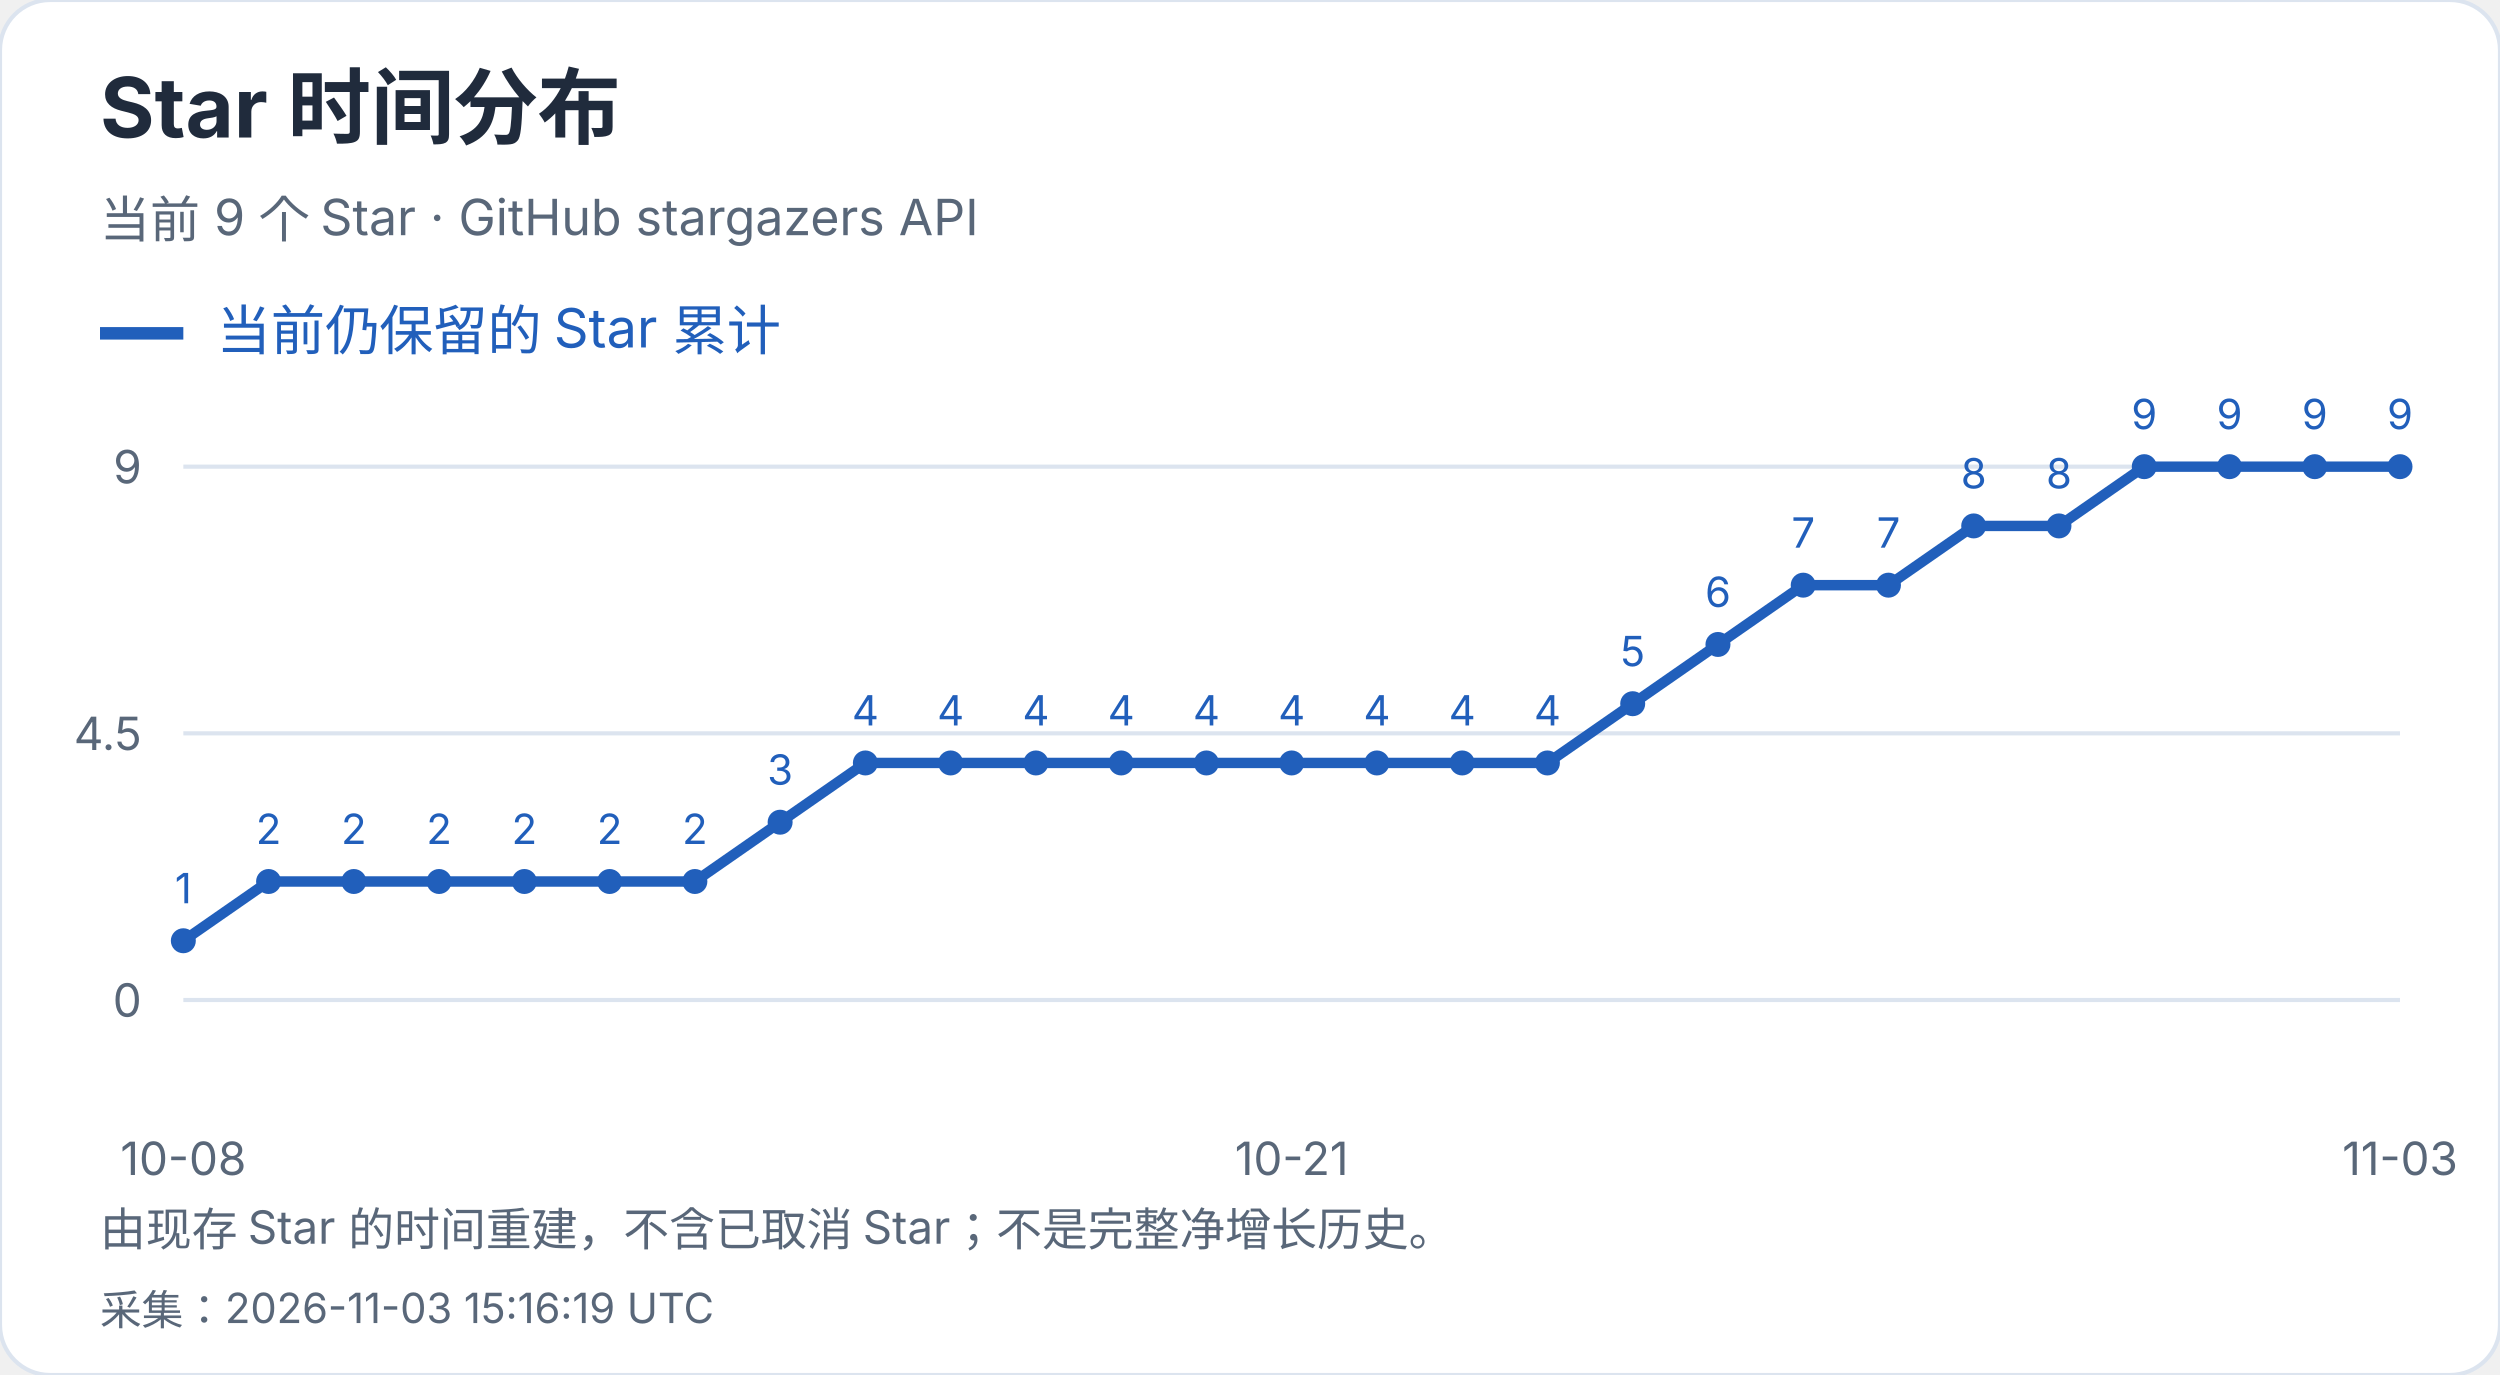
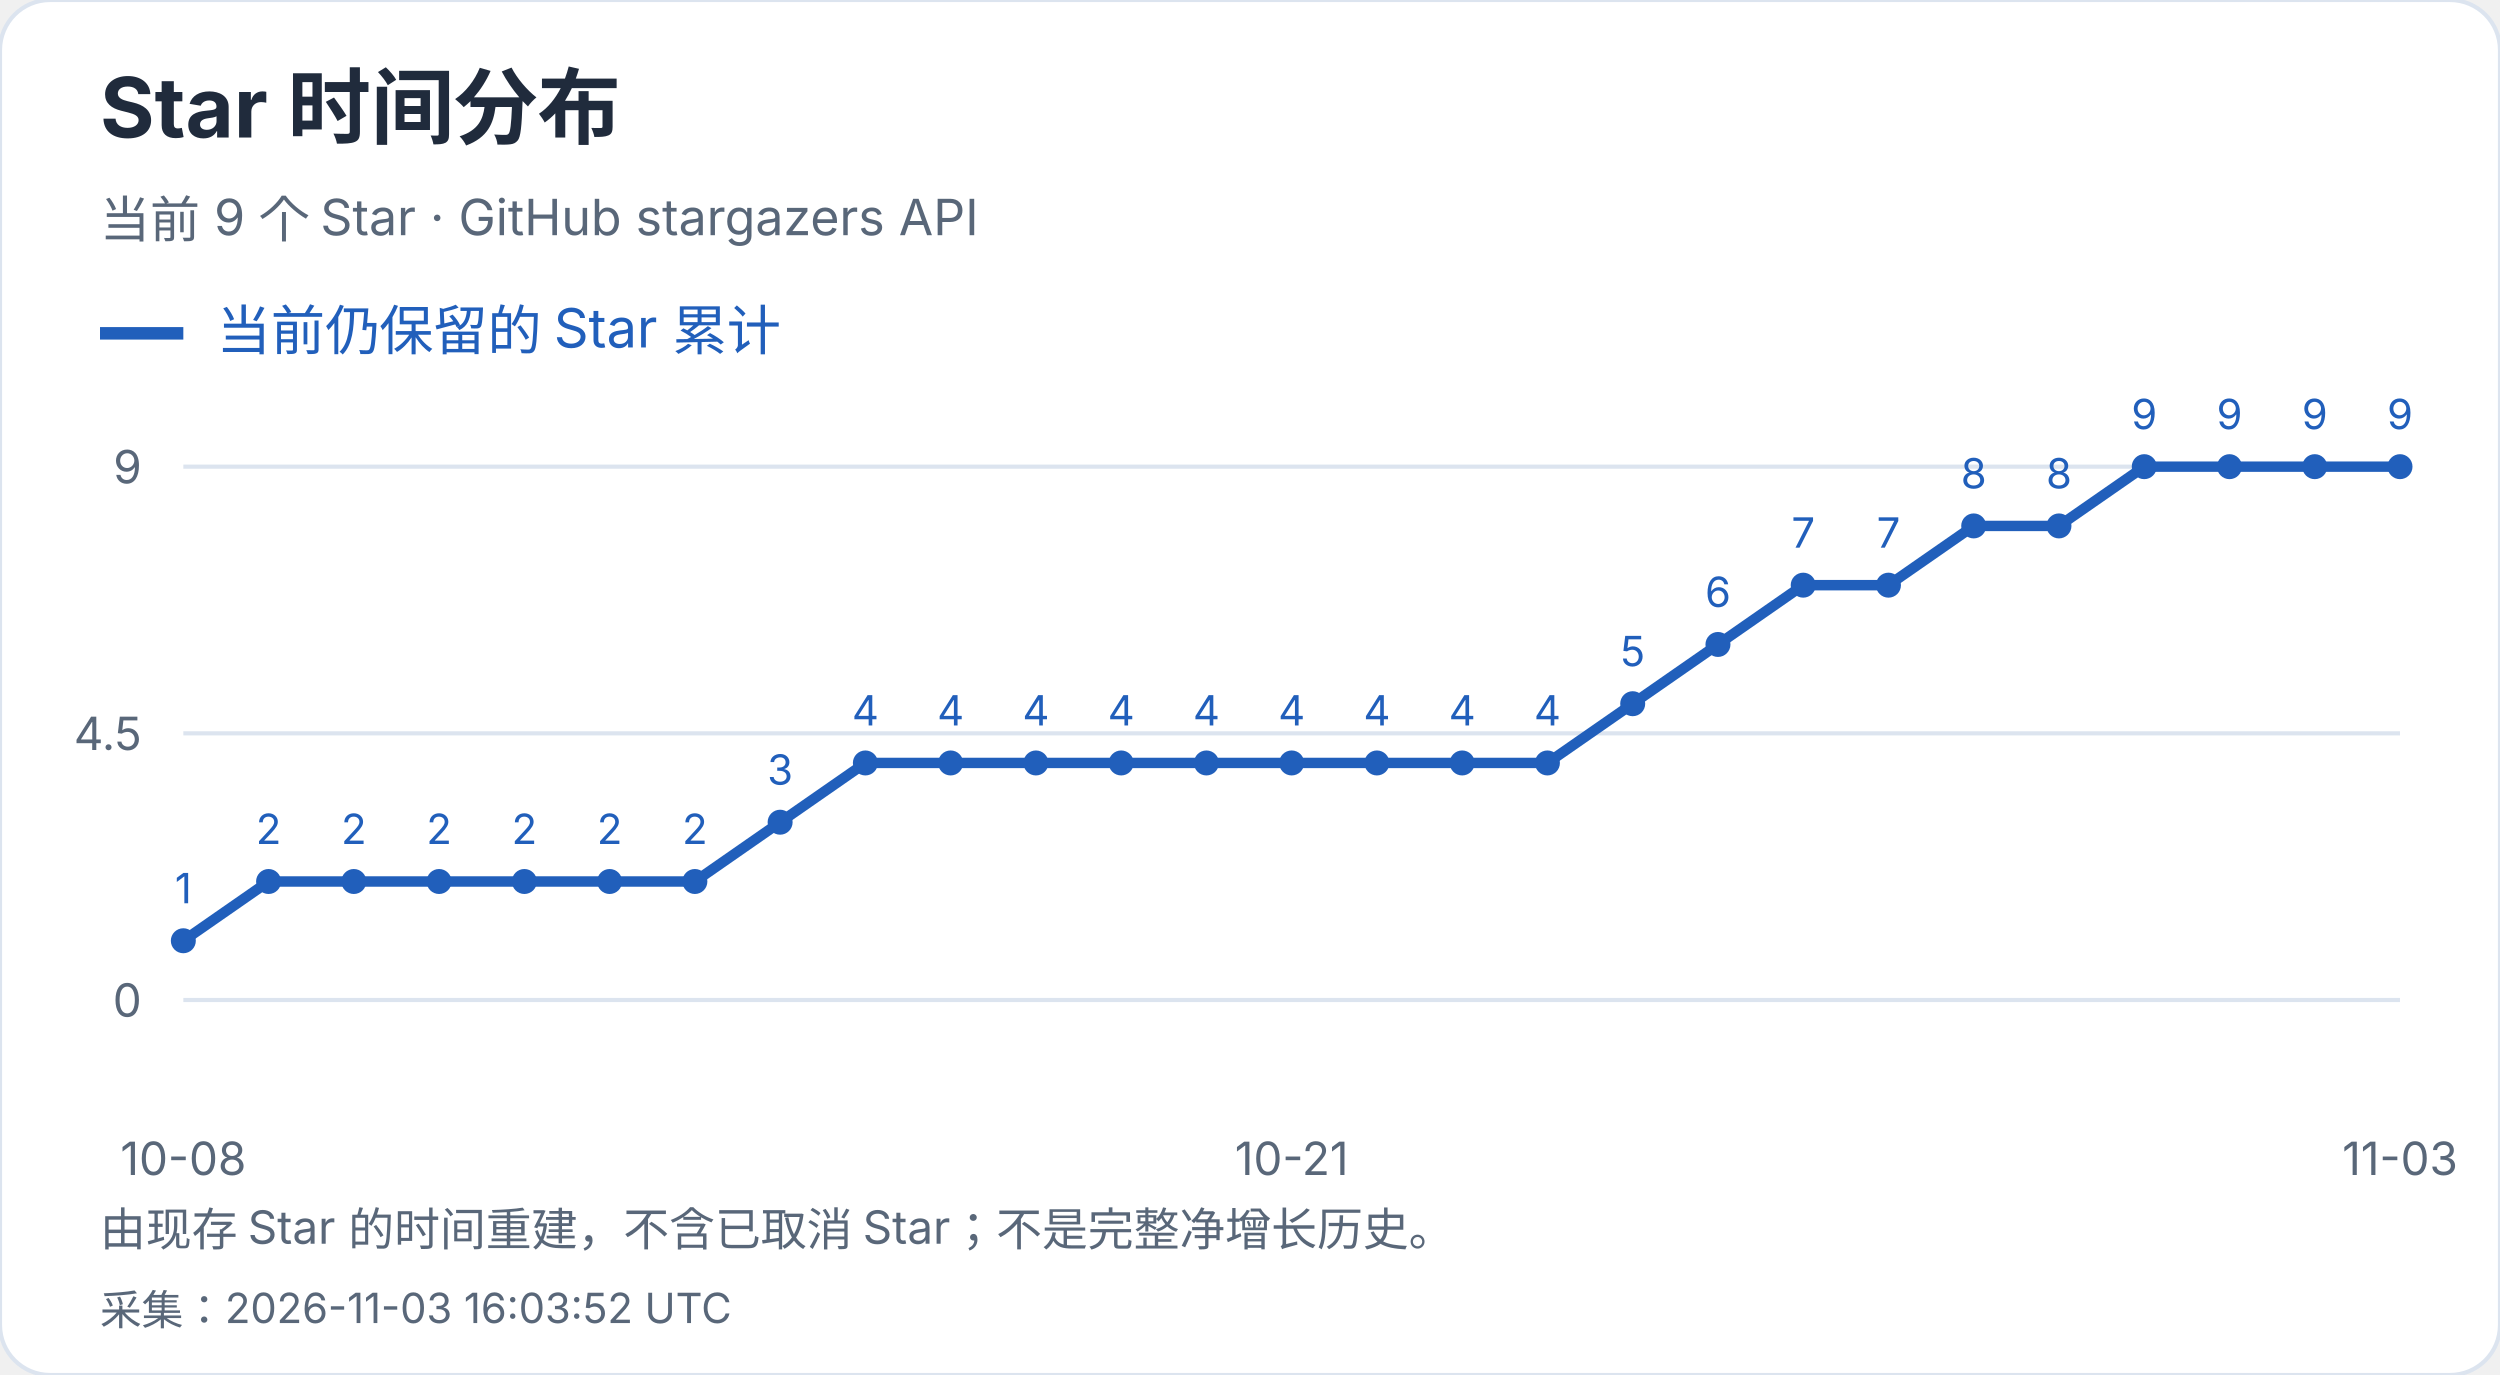
<svg xmlns="http://www.w3.org/2000/svg" width="600" height="330" viewBox="0 0 600 330" role="img" aria-label="Star 时间分布">
  <style>text{font-family:-apple-system,BlinkMacSystemFont,"Segoe UI","PingFang SC","Microsoft YaHei",sans-serif;font-variant-numeric:tabular-nums}</style>
  <rect width="600" height="330" rx="12" fill="white" stroke="#dce4ef" />
  <text x="24" y="33" font-size="20" fill="#202b3c" font-weight="650" text-anchor="start">Star 时间分布</text>
  <text x="24" y="57" font-size="12" fill="#596779" font-weight="400" text-anchor="start">当前 9 个 Star · GitHub stargazers API</text>
  <path d="M24 80h20" stroke="#215fbb" stroke-width="3" />
  <text x="52" y="84" font-size="13" fill="#215fbb" font-weight="400" text-anchor="start">当前仍保留的 Star 累计</text>
  <path d="M44 240.0H576" stroke="#dce4ef" />
  <text x="34" y="244.0" font-size="11" fill="#596779" font-weight="400" text-anchor="end">0</text>
  <path d="M44 176.0H576" stroke="#dce4ef" />
  <text x="34" y="180.0" font-size="11" fill="#596779" font-weight="400" text-anchor="end">4.5</text>
  <path d="M44 112.0H576" stroke="#dce4ef" />
  <text x="34" y="116.0" font-size="11" fill="#596779" font-weight="400" text-anchor="end">9</text>
  <circle cx="44.00" cy="225.78" r="3" fill="#215fbb" />
  <text x="44.0" y="216.78" font-size="10" fill="#215fbb" font-weight="400" text-anchor="middle">1</text>
  <circle cx="64.46" cy="211.56" r="3" fill="#215fbb" />
  <text x="64.46" y="202.56" font-size="10" fill="#215fbb" font-weight="400" text-anchor="middle">2</text>
  <circle cx="84.92" cy="211.56" r="3" fill="#215fbb" />
  <text x="84.92" y="202.56" font-size="10" fill="#215fbb" font-weight="400" text-anchor="middle">2</text>
  <circle cx="105.38" cy="211.56" r="3" fill="#215fbb" />
  <text x="105.38" y="202.56" font-size="10" fill="#215fbb" font-weight="400" text-anchor="middle">2</text>
  <circle cx="125.85" cy="211.56" r="3" fill="#215fbb" />
  <text x="125.85" y="202.56" font-size="10" fill="#215fbb" font-weight="400" text-anchor="middle">2</text>
  <circle cx="146.31" cy="211.56" r="3" fill="#215fbb" />
  <text x="146.31" y="202.56" font-size="10" fill="#215fbb" font-weight="400" text-anchor="middle">2</text>
  <circle cx="166.77" cy="211.56" r="3" fill="#215fbb" />
  <text x="166.77" y="202.56" font-size="10" fill="#215fbb" font-weight="400" text-anchor="middle">2</text>
  <circle cx="187.23" cy="197.33" r="3" fill="#215fbb" />
  <text x="187.23" y="188.33" font-size="10" fill="#215fbb" font-weight="400" text-anchor="middle">3</text>
  <circle cx="207.69" cy="183.11" r="3" fill="#215fbb" />
  <text x="207.69" y="174.11" font-size="10" fill="#215fbb" font-weight="400" text-anchor="middle">4</text>
  <circle cx="228.15" cy="183.11" r="3" fill="#215fbb" />
  <text x="228.15" y="174.11" font-size="10" fill="#215fbb" font-weight="400" text-anchor="middle">4</text>
  <circle cx="248.62" cy="183.11" r="3" fill="#215fbb" />
  <text x="248.62" y="174.11" font-size="10" fill="#215fbb" font-weight="400" text-anchor="middle">4</text>
  <circle cx="269.08" cy="183.11" r="3" fill="#215fbb" />
  <text x="269.08" y="174.11" font-size="10" fill="#215fbb" font-weight="400" text-anchor="middle">4</text>
  <circle cx="289.54" cy="183.11" r="3" fill="#215fbb" />
  <text x="289.54" y="174.11" font-size="10" fill="#215fbb" font-weight="400" text-anchor="middle">4</text>
  <circle cx="310.00" cy="183.11" r="3" fill="#215fbb" />
  <text x="310.0" y="174.11" font-size="10" fill="#215fbb" font-weight="400" text-anchor="middle">4</text>
  <circle cx="330.46" cy="183.11" r="3" fill="#215fbb" />
  <text x="330.46" y="174.11" font-size="10" fill="#215fbb" font-weight="400" text-anchor="middle">4</text>
  <circle cx="350.92" cy="183.11" r="3" fill="#215fbb" />
  <text x="350.92" y="174.11" font-size="10" fill="#215fbb" font-weight="400" text-anchor="middle">4</text>
  <circle cx="371.38" cy="183.11" r="3" fill="#215fbb" />
  <text x="371.38" y="174.11" font-size="10" fill="#215fbb" font-weight="400" text-anchor="middle">4</text>
  <circle cx="391.85" cy="168.89" r="3" fill="#215fbb" />
  <text x="391.85" y="159.89" font-size="10" fill="#215fbb" font-weight="400" text-anchor="middle">5</text>
  <circle cx="412.31" cy="154.67" r="3" fill="#215fbb" />
  <text x="412.31" y="145.67" font-size="10" fill="#215fbb" font-weight="400" text-anchor="middle">6</text>
  <circle cx="432.77" cy="140.44" r="3" fill="#215fbb" />
  <text x="432.77" y="131.44" font-size="10" fill="#215fbb" font-weight="400" text-anchor="middle">7</text>
  <circle cx="453.23" cy="140.44" r="3" fill="#215fbb" />
  <text x="453.23" y="131.44" font-size="10" fill="#215fbb" font-weight="400" text-anchor="middle">7</text>
  <circle cx="473.69" cy="126.22" r="3" fill="#215fbb" />
  <text x="473.69" y="117.22" font-size="10" fill="#215fbb" font-weight="400" text-anchor="middle">8</text>
  <circle cx="494.15" cy="126.22" r="3" fill="#215fbb" />
  <text x="494.15" y="117.22" font-size="10" fill="#215fbb" font-weight="400" text-anchor="middle">8</text>
  <circle cx="514.62" cy="112.00" r="3" fill="#215fbb" />
  <text x="514.62" y="103.0" font-size="10" fill="#215fbb" font-weight="400" text-anchor="middle">9</text>
  <circle cx="535.08" cy="112.00" r="3" fill="#215fbb" />
  <text x="535.08" y="103.0" font-size="10" fill="#215fbb" font-weight="400" text-anchor="middle">9</text>
  <circle cx="555.54" cy="112.00" r="3" fill="#215fbb" />
  <text x="555.54" y="103.0" font-size="10" fill="#215fbb" font-weight="400" text-anchor="middle">9</text>
  <circle cx="576.00" cy="112.00" r="3" fill="#215fbb" />
  <text x="576.0" y="103.0" font-size="10" fill="#215fbb" font-weight="400" text-anchor="middle">9</text>
  <polyline points="44.00,225.78 64.46,211.56 84.92,211.56 105.38,211.56 125.85,211.56 146.31,211.56 166.77,211.56 187.23,197.33 207.69,183.11 228.15,183.11 248.62,183.11 269.08,183.11 289.54,183.11 310.00,183.11 330.46,183.11 350.92,183.11 371.38,183.11 391.85,168.89 412.31,154.67 432.77,140.44 453.23,140.44 473.69,126.22 494.15,126.22 514.62,112.00 535.08,112.00 555.54,112.00 576.00,112.00" fill="none" stroke="#215fbb" stroke-width="2.5" />
  <text x="44.0" y="282" font-size="11" fill="#596779" font-weight="400" text-anchor="middle">10-08</text>
  <text x="310.0" y="282" font-size="11" fill="#596779" font-weight="400" text-anchor="middle">10-21</text>
  <text x="576.0" y="282" font-size="11" fill="#596779" font-weight="400" text-anchor="middle">11-03</text>
  <text x="24" y="299" font-size="11" fill="#596779" font-weight="400" text-anchor="start">由现存 Star 的时间重建，不含已取消 Star；不是完整净增长历史。</text>
-   <text x="24" y="318" font-size="10" fill="#596779" font-weight="400" text-anchor="start">采集：2026-11-03 15:16:19 UTC</text>
+   <text x="24" y="318" font-size="10" fill="#596779" font-weight="400" text-anchor="start">采集：2026-11-03 16:03:52 UTC</text>
</svg>
